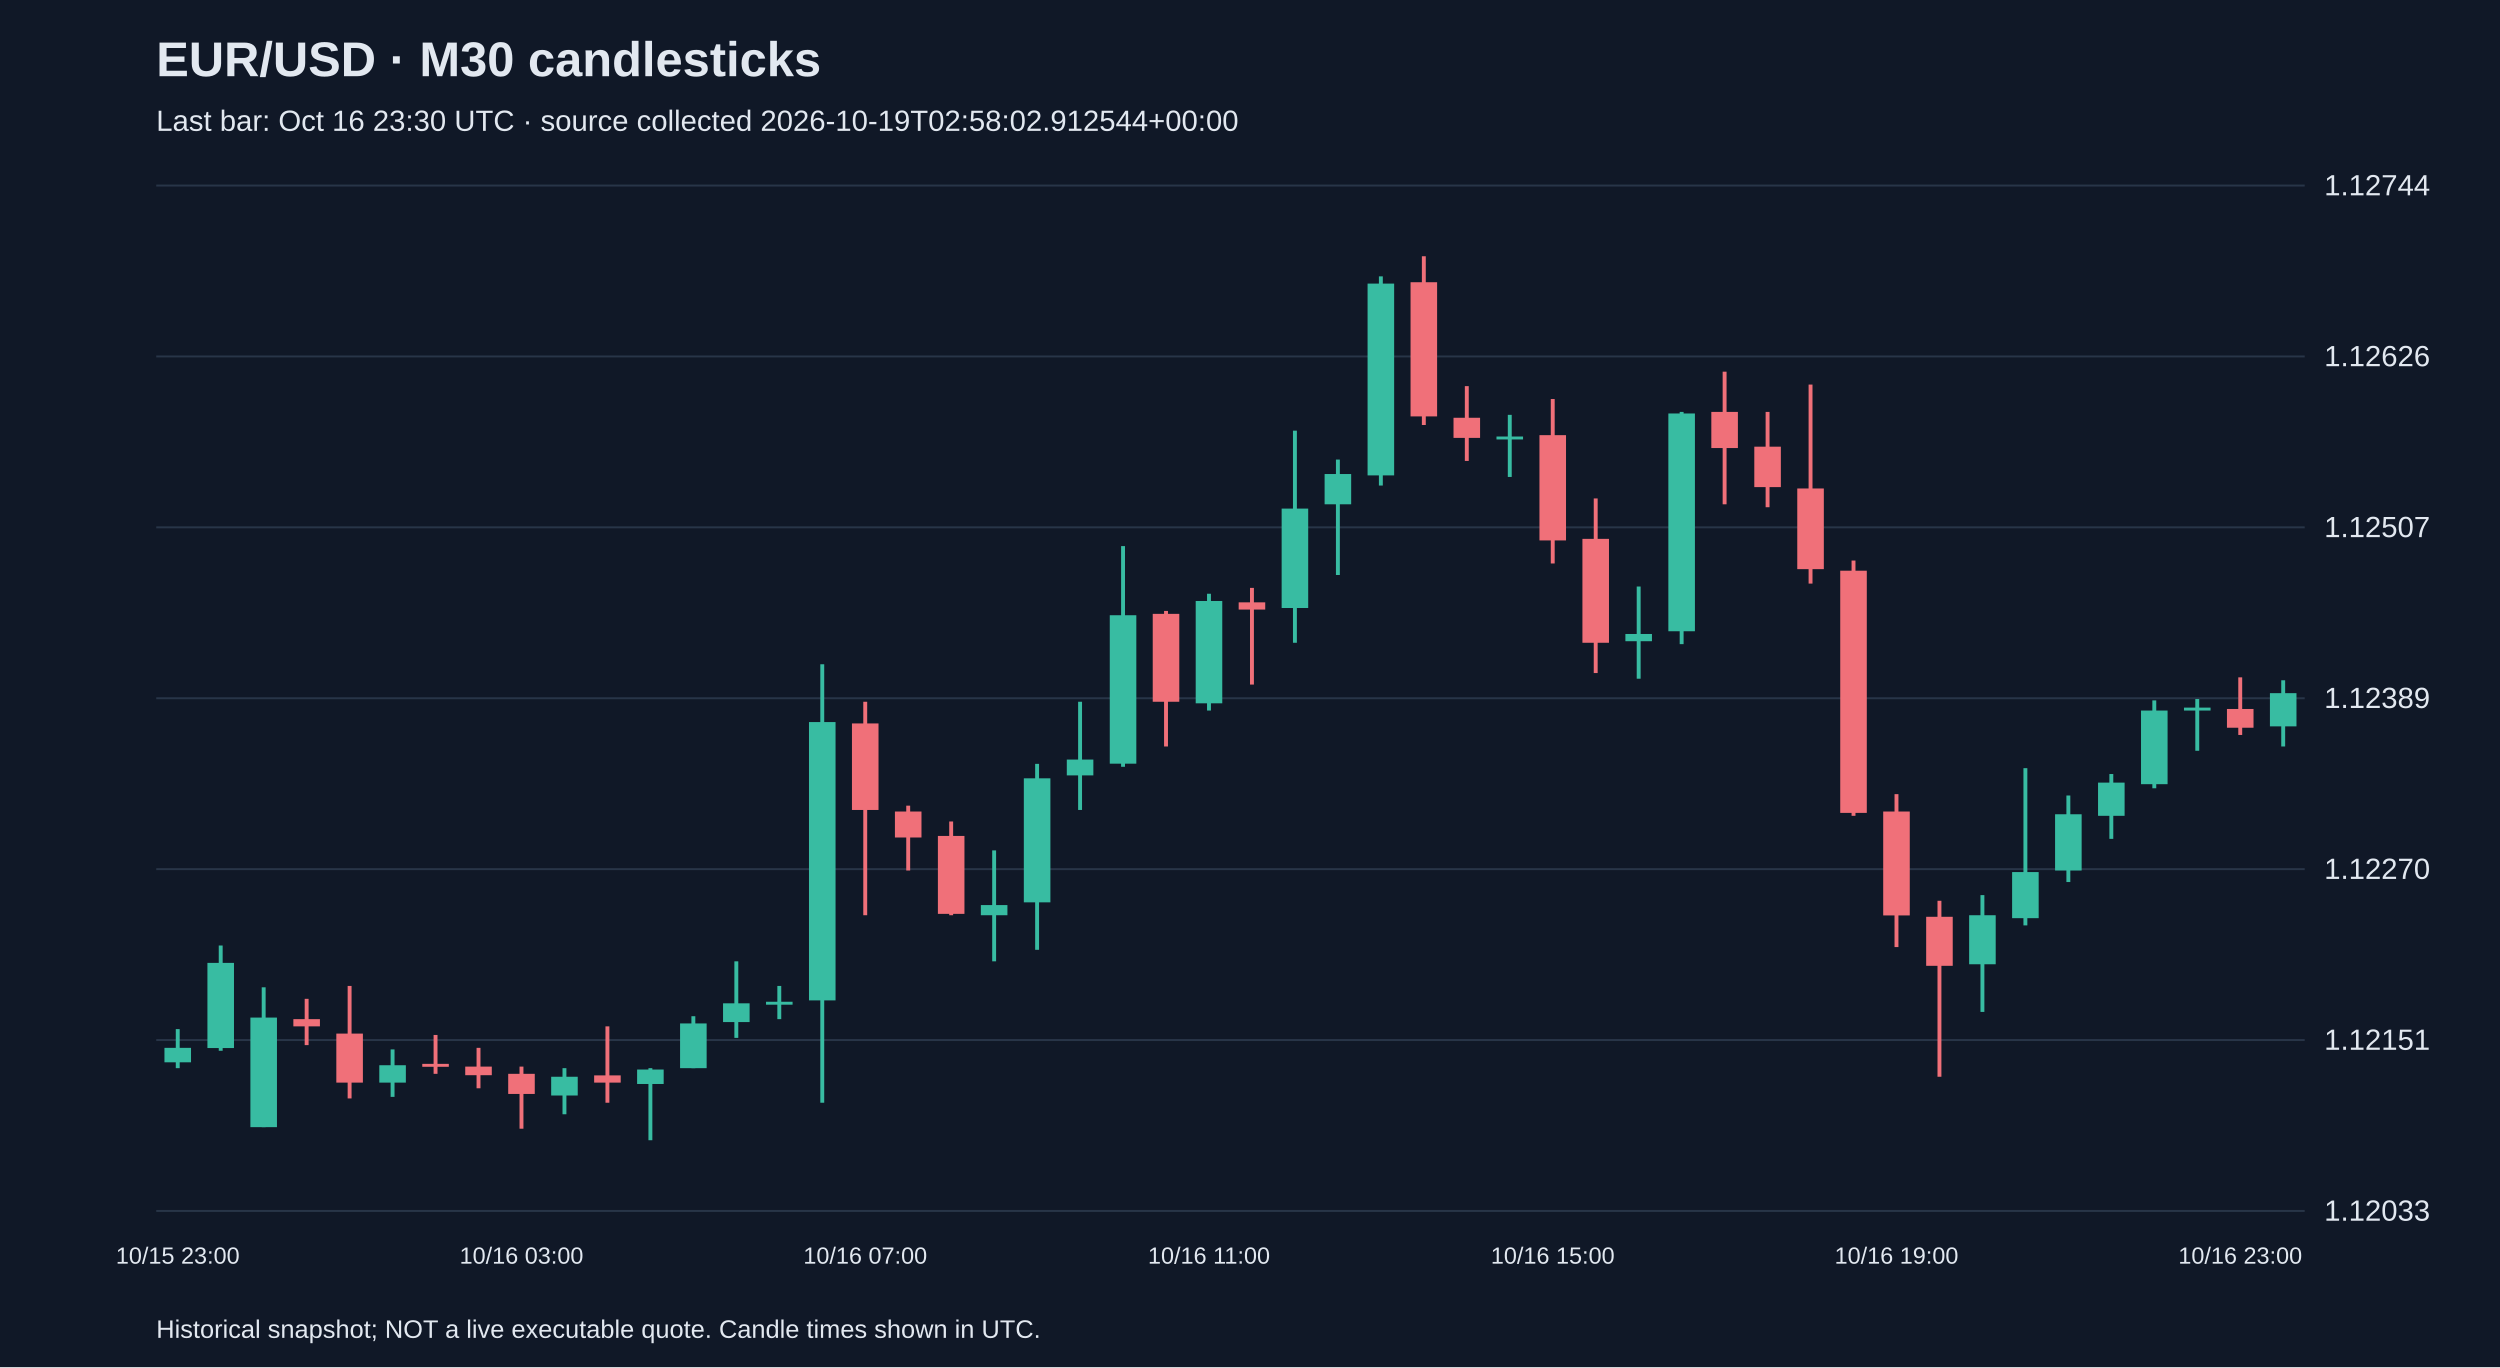
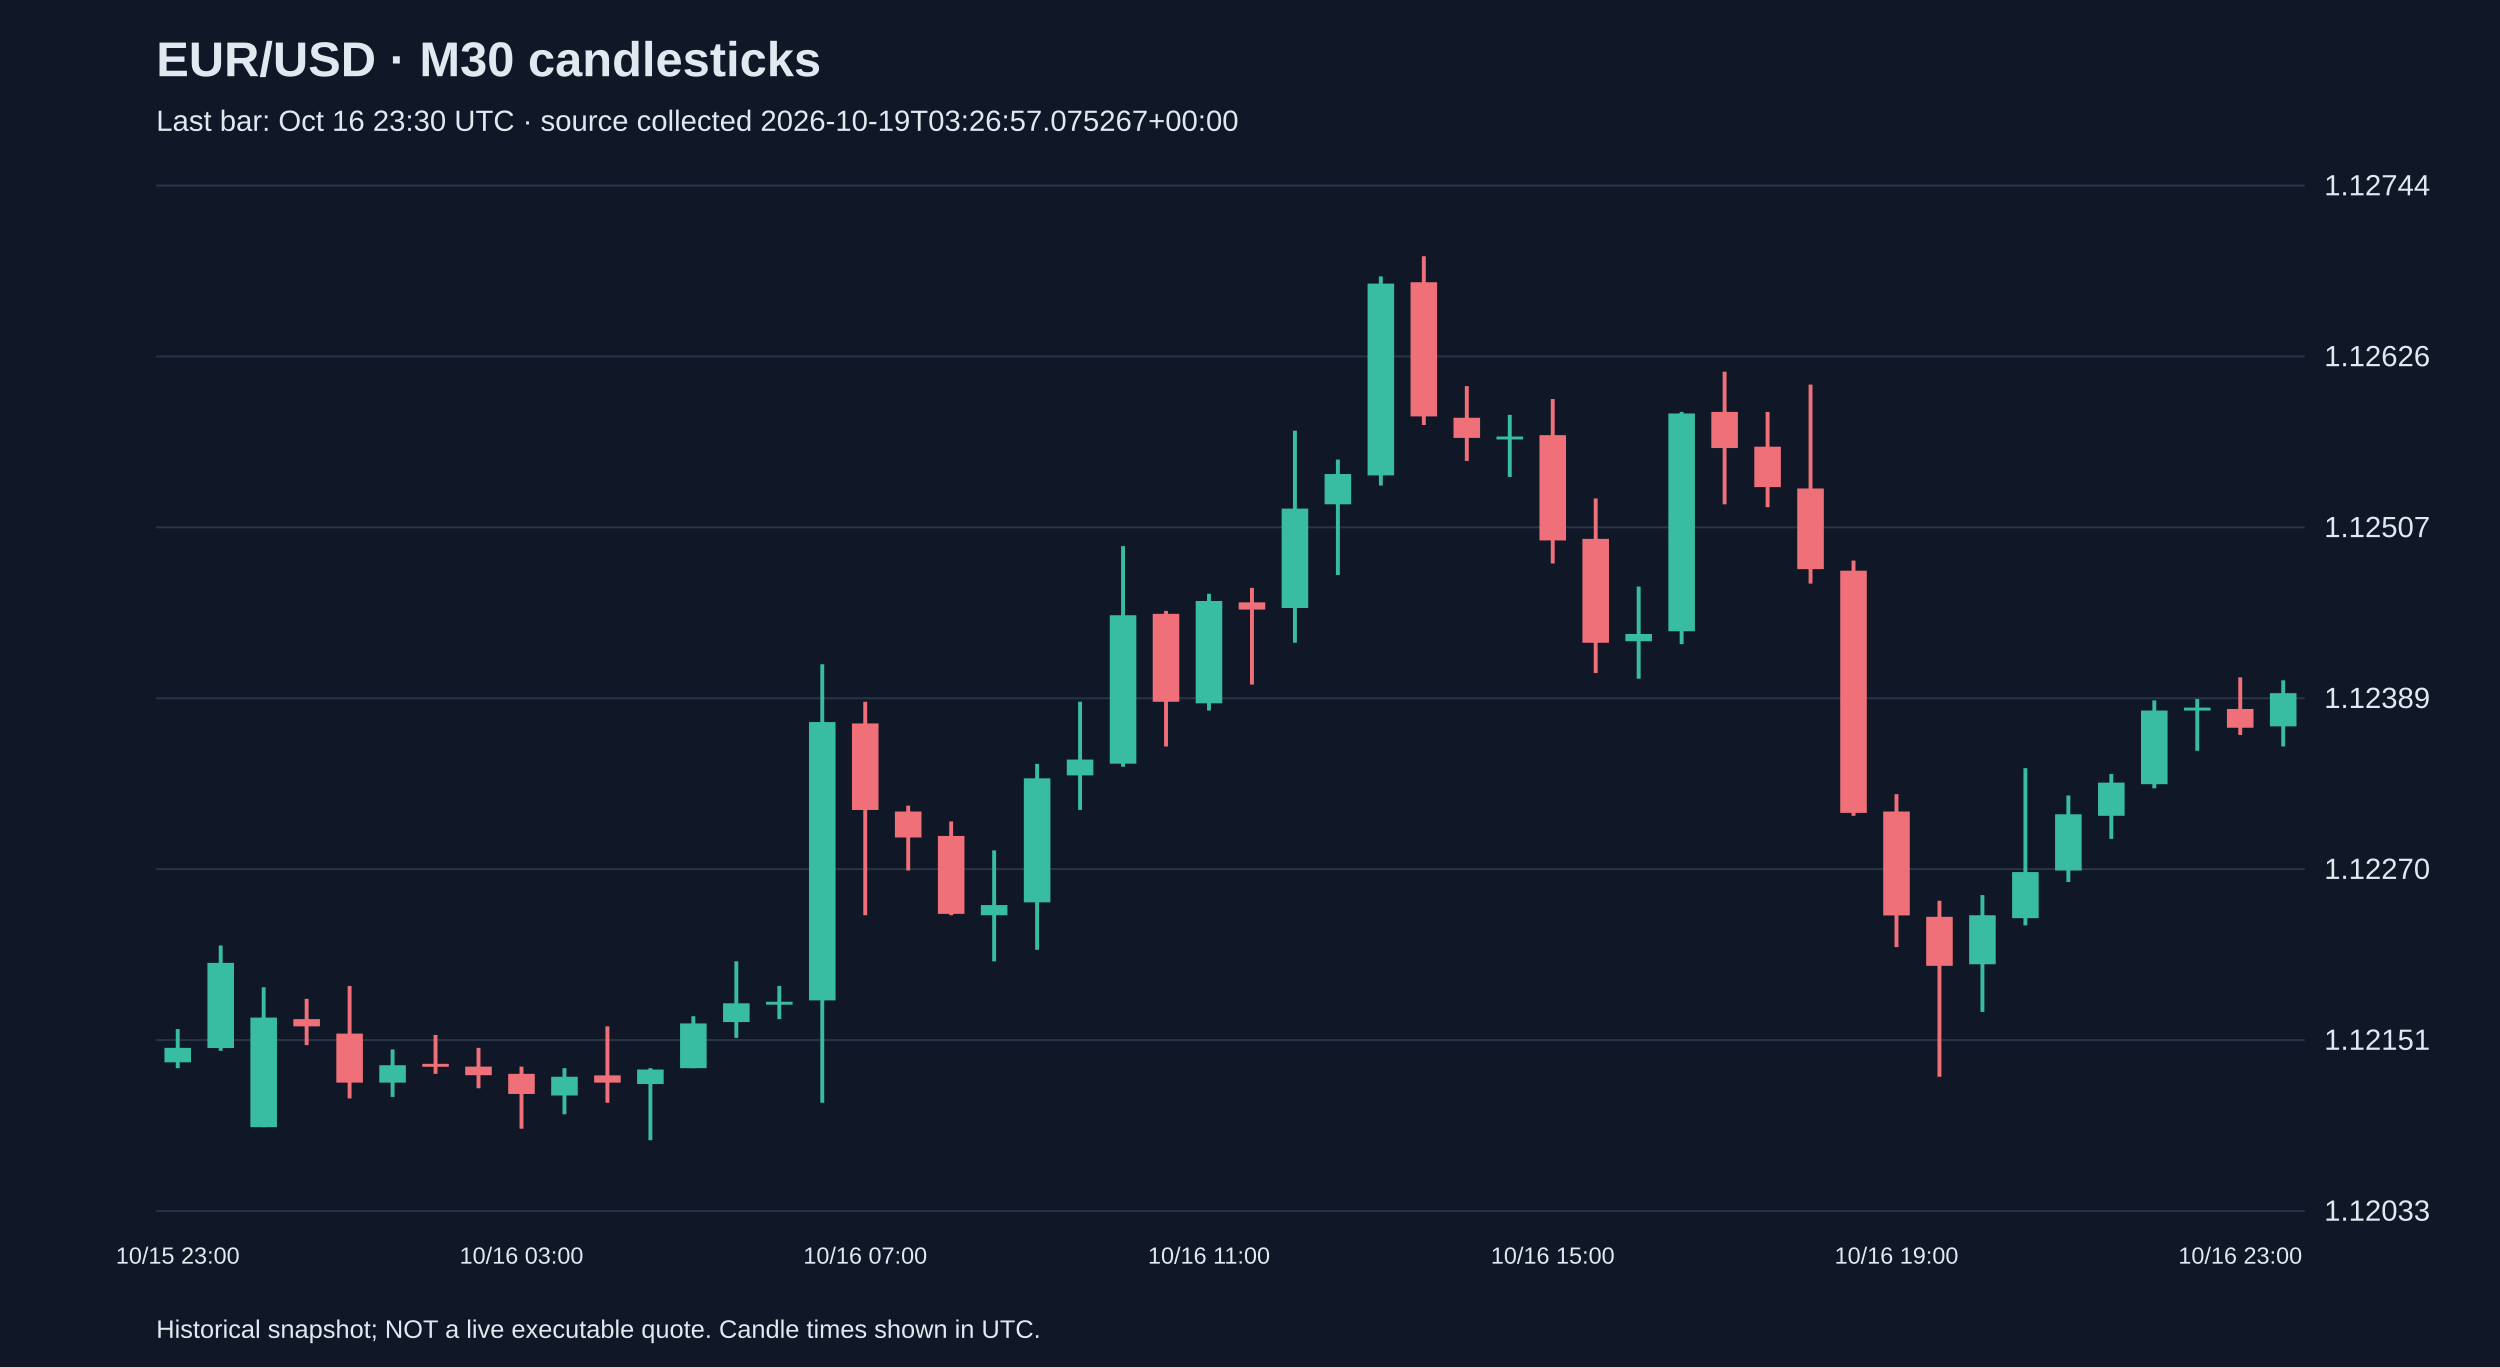
<svg xmlns="http://www.w3.org/2000/svg" viewBox="0 0 1280 700">
  <rect width="100%" height="100%" fill="#101827" />
  <style>text{font-family:Arial,sans-serif;fill:#e2e8f0}</style>
  <text x="80" y="39" font-size="25" font-weight="bold">EUR/USD · M30 candlesticks</text>
-   <text x="80" y="67" font-size="15" fill="#a6b1c5">Last bar: Oct 16 23:30 UTC · source collected 2026-10-19T02:58:02.912544+00:00</text>
+   <text x="80" y="67" font-size="15" fill="#a6b1c5">Last bar: Oct 16 23:30 UTC · source collected 2026-10-19T03:26:57.075267+00:00</text>
  <line x1="80" y1="620.0" x2="1180" y2="620.0" stroke="#283548" />
  <text x="1190" y="625.0" font-size="15">1.12033</text>
  <line x1="80" y1="532.5" x2="1180" y2="532.5" stroke="#283548" />
  <text x="1190" y="537.5" font-size="15">1.12151</text>
  <line x1="80" y1="445.0" x2="1180" y2="445.0" stroke="#283548" />
  <text x="1190" y="450.0" font-size="15">1.12270</text>
  <line x1="80" y1="357.5" x2="1180" y2="357.5" stroke="#283548" />
  <text x="1190" y="362.5" font-size="15">1.12389</text>
  <line x1="80" y1="270.0" x2="1180" y2="270.0" stroke="#283548" />
  <text x="1190" y="275.0" font-size="15">1.12507</text>
  <line x1="80" y1="182.5" x2="1180" y2="182.5" stroke="#283548" />
  <text x="1190" y="187.5" font-size="15">1.12626</text>
  <line x1="80" y1="95.0" x2="1180" y2="95.0" stroke="#283548" />
  <text x="1190" y="100.0" font-size="15">1.12744</text>
  <line x1="91.0" y1="526.9" x2="91.0" y2="546.9" stroke="#38bca2" stroke-width="2" />
  <rect x="84.2" y="536.5" width="13.6" height="7.4" fill="#38bca2" />
  <text x="91.0" y="647" text-anchor="middle" font-size="12">10/15 23:00</text>
  <line x1="113.0" y1="484.1" x2="113.0" y2="538.0" stroke="#38bca2" stroke-width="2" />
  <rect x="106.2" y="493.0" width="13.6" height="43.6" fill="#38bca2" />
  <line x1="135.0" y1="505.5" x2="135.0" y2="577.1" stroke="#38bca2" stroke-width="2" />
  <rect x="128.2" y="521.0" width="13.6" height="56.1" fill="#38bca2" />
  <line x1="157.0" y1="511.4" x2="157.0" y2="535.1" stroke="#f07079" stroke-width="2" />
  <rect x="150.2" y="521.8" width="13.6" height="3.7" fill="#f07079" />
  <line x1="179.0" y1="504.8" x2="179.0" y2="562.4" stroke="#f07079" stroke-width="2" />
  <rect x="172.2" y="529.2" width="13.6" height="25.1" fill="#f07079" />
  <line x1="201.0" y1="537.3" x2="201.0" y2="561.6" stroke="#38bca2" stroke-width="2" />
  <rect x="194.2" y="545.4" width="13.6" height="8.9" fill="#38bca2" />
  <line x1="223.0" y1="529.9" x2="223.0" y2="549.8" stroke="#f07079" stroke-width="2" />
  <rect x="216.2" y="544.7" width="13.6" height="1.5" fill="#f07079" />
  <line x1="245.0" y1="536.5" x2="245.0" y2="557.2" stroke="#f07079" stroke-width="2" />
  <rect x="238.2" y="546.1" width="13.6" height="4.4" fill="#f07079" />
  <line x1="267.0" y1="546.1" x2="267.0" y2="577.9" stroke="#f07079" stroke-width="2" />
  <rect x="260.2" y="549.8" width="13.6" height="10.3" fill="#f07079" />
  <text x="267.0" y="647" text-anchor="middle" font-size="12">10/16 03:00</text>
  <line x1="289.0" y1="546.9" x2="289.0" y2="570.5" stroke="#38bca2" stroke-width="2" />
  <rect x="282.2" y="551.3" width="13.6" height="9.6" fill="#38bca2" />
  <line x1="311.0" y1="525.5" x2="311.0" y2="564.6" stroke="#f07079" stroke-width="2" />
  <rect x="304.2" y="550.6" width="13.6" height="3.7" fill="#f07079" />
  <line x1="333.0" y1="546.9" x2="333.0" y2="583.8" stroke="#38bca2" stroke-width="2" />
  <rect x="326.2" y="547.6" width="13.6" height="7.4" fill="#38bca2" />
  <line x1="355.0" y1="520.3" x2="355.0" y2="546.9" stroke="#38bca2" stroke-width="2" />
  <rect x="348.2" y="524.0" width="13.6" height="22.9" fill="#38bca2" />
  <line x1="377.0" y1="492.2" x2="377.0" y2="531.4" stroke="#38bca2" stroke-width="2" />
  <rect x="370.2" y="513.7" width="13.6" height="9.6" fill="#38bca2" />
  <line x1="399.0" y1="504.8" x2="399.0" y2="521.8" stroke="#38bca2" stroke-width="2" />
  <rect x="392.2" y="512.9" width="13.6" height="1.5" fill="#38bca2" />
  <line x1="421.0" y1="340.1" x2="421.0" y2="564.6" stroke="#38bca2" stroke-width="2" />
  <rect x="414.2" y="369.7" width="13.6" height="142.5" fill="#38bca2" />
  <line x1="443.0" y1="359.3" x2="443.0" y2="468.6" stroke="#f07079" stroke-width="2" />
  <rect x="436.2" y="370.4" width="13.6" height="44.3" fill="#f07079" />
  <text x="443.0" y="647" text-anchor="middle" font-size="12">10/16 07:00</text>
  <line x1="465.0" y1="412.5" x2="465.0" y2="445.7" stroke="#f07079" stroke-width="2" />
  <rect x="458.2" y="415.5" width="13.6" height="13.3" fill="#f07079" />
  <line x1="487.0" y1="420.6" x2="487.0" y2="468.6" stroke="#f07079" stroke-width="2" />
  <rect x="480.2" y="428.0" width="13.6" height="39.9" fill="#f07079" />
  <line x1="509.0" y1="435.4" x2="509.0" y2="492.2" stroke="#38bca2" stroke-width="2" />
  <rect x="502.2" y="463.4" width="13.6" height="5.2" fill="#38bca2" />
  <line x1="531.0" y1="391.1" x2="531.0" y2="486.3" stroke="#38bca2" stroke-width="2" />
  <rect x="524.2" y="398.5" width="13.6" height="63.5" fill="#38bca2" />
  <line x1="553.0" y1="359.3" x2="553.0" y2="414.7" stroke="#38bca2" stroke-width="2" />
  <rect x="546.2" y="388.9" width="13.6" height="8.1" fill="#38bca2" />
  <line x1="575.0" y1="279.6" x2="575.0" y2="392.6" stroke="#38bca2" stroke-width="2" />
  <rect x="568.2" y="315.0" width="13.6" height="76.0" fill="#38bca2" />
  <line x1="597.0" y1="312.8" x2="597.0" y2="382.2" stroke="#f07079" stroke-width="2" />
  <rect x="590.2" y="314.3" width="13.6" height="45.0" fill="#f07079" />
  <line x1="619.0" y1="304.0" x2="619.0" y2="363.8" stroke="#38bca2" stroke-width="2" />
  <rect x="612.2" y="307.7" width="13.6" height="52.4" fill="#38bca2" />
  <text x="619.0" y="647" text-anchor="middle" font-size="12">10/16 11:00</text>
  <line x1="641.0" y1="301.0" x2="641.0" y2="350.5" stroke="#f07079" stroke-width="2" />
  <rect x="634.2" y="308.4" width="13.6" height="3.7" fill="#f07079" />
  <line x1="663.0" y1="220.5" x2="663.0" y2="329.1" stroke="#38bca2" stroke-width="2" />
  <rect x="656.2" y="260.4" width="13.6" height="50.9" fill="#38bca2" />
  <line x1="685.0" y1="235.3" x2="685.0" y2="294.4" stroke="#38bca2" stroke-width="2" />
  <rect x="678.2" y="242.7" width="13.6" height="15.5" fill="#38bca2" />
  <line x1="707.0" y1="141.5" x2="707.0" y2="248.6" stroke="#38bca2" stroke-width="2" />
  <rect x="700.2" y="145.2" width="13.6" height="98.2" fill="#38bca2" />
  <line x1="729.0" y1="131.2" x2="729.0" y2="217.6" stroke="#f07079" stroke-width="2" />
  <rect x="722.2" y="144.5" width="13.6" height="68.7" fill="#f07079" />
  <line x1="751.0" y1="197.7" x2="751.0" y2="236.0" stroke="#f07079" stroke-width="2" />
  <rect x="744.2" y="213.9" width="13.6" height="10.3" fill="#f07079" />
  <line x1="773.0" y1="212.4" x2="773.0" y2="244.2" stroke="#38bca2" stroke-width="2" />
  <rect x="766.2" y="223.5" width="13.6" height="1.5" fill="#38bca2" />
  <line x1="795.0" y1="204.3" x2="795.0" y2="288.5" stroke="#f07079" stroke-width="2" />
  <rect x="788.2" y="222.8" width="13.6" height="53.9" fill="#f07079" />
  <text x="795.0" y="647" text-anchor="middle" font-size="12">10/16 15:00</text>
  <line x1="817.0" y1="255.2" x2="817.0" y2="344.6" stroke="#f07079" stroke-width="2" />
  <rect x="810.2" y="275.9" width="13.6" height="53.2" fill="#f07079" />
  <line x1="839.0" y1="300.3" x2="839.0" y2="347.5" stroke="#38bca2" stroke-width="2" />
  <rect x="832.2" y="324.6" width="13.6" height="3.7" fill="#38bca2" />
  <line x1="861.0" y1="210.9" x2="861.0" y2="329.8" stroke="#38bca2" stroke-width="2" />
  <rect x="854.2" y="211.7" width="13.6" height="111.5" fill="#38bca2" />
  <line x1="883.0" y1="190.3" x2="883.0" y2="258.2" stroke="#f07079" stroke-width="2" />
  <rect x="876.2" y="210.9" width="13.6" height="18.5" fill="#f07079" />
  <line x1="905.0" y1="210.9" x2="905.0" y2="259.7" stroke="#f07079" stroke-width="2" />
  <rect x="898.2" y="228.7" width="13.6" height="20.7" fill="#f07079" />
  <line x1="927.0" y1="196.9" x2="927.0" y2="298.8" stroke="#f07079" stroke-width="2" />
  <rect x="920.2" y="250.1" width="13.6" height="41.3" fill="#f07079" />
  <line x1="949.0" y1="287.0" x2="949.0" y2="417.7" stroke="#f07079" stroke-width="2" />
  <rect x="942.2" y="292.2" width="13.6" height="124.0" fill="#f07079" />
  <line x1="971.0" y1="406.6" x2="971.0" y2="484.9" stroke="#f07079" stroke-width="2" />
  <rect x="964.2" y="415.5" width="13.6" height="53.2" fill="#f07079" />
  <text x="971.0" y="647" text-anchor="middle" font-size="12">10/16 19:00</text>
  <line x1="993.0" y1="461.2" x2="993.0" y2="551.3" stroke="#f07079" stroke-width="2" />
  <rect x="986.2" y="469.4" width="13.6" height="25.1" fill="#f07079" />
  <line x1="1015.0" y1="458.3" x2="1015.0" y2="518.1" stroke="#38bca2" stroke-width="2" />
  <rect x="1008.2" y="468.6" width="13.6" height="25.1" fill="#38bca2" />
  <line x1="1037.0" y1="393.3" x2="1037.0" y2="473.8" stroke="#38bca2" stroke-width="2" />
  <rect x="1030.2" y="446.5" width="13.6" height="23.6" fill="#38bca2" />
  <line x1="1059.0" y1="407.3" x2="1059.0" y2="451.6" stroke="#38bca2" stroke-width="2" />
  <rect x="1052.2" y="416.9" width="13.6" height="28.8" fill="#38bca2" />
  <line x1="1081.0" y1="396.3" x2="1081.0" y2="429.5" stroke="#38bca2" stroke-width="2" />
  <rect x="1074.2" y="400.7" width="13.6" height="17.0" fill="#38bca2" />
  <line x1="1103.0" y1="358.6" x2="1103.0" y2="403.6" stroke="#38bca2" stroke-width="2" />
  <rect x="1096.2" y="363.8" width="13.6" height="37.7" fill="#38bca2" />
  <line x1="1125.0" y1="357.9" x2="1125.0" y2="384.4" stroke="#38bca2" stroke-width="2" />
  <rect x="1118.2" y="362.3" width="13.6" height="1.5" fill="#38bca2" />
  <line x1="1147.0" y1="346.8" x2="1147.0" y2="376.3" stroke="#f07079" stroke-width="2" />
  <rect x="1140.2" y="363.0" width="13.6" height="9.6" fill="#f07079" />
  <text x="1147.0" y="647" text-anchor="middle" font-size="12">10/16 23:00</text>
  <line x1="1169.0" y1="348.3" x2="1169.0" y2="382.2" stroke="#38bca2" stroke-width="2" />
  <rect x="1162.2" y="354.9" width="13.6" height="17.0" fill="#38bca2" />
  <text x="80" y="685" font-size="13">Historical snapshot; NOT a live executable quote. Candle times shown in UTC.</text>
</svg>
